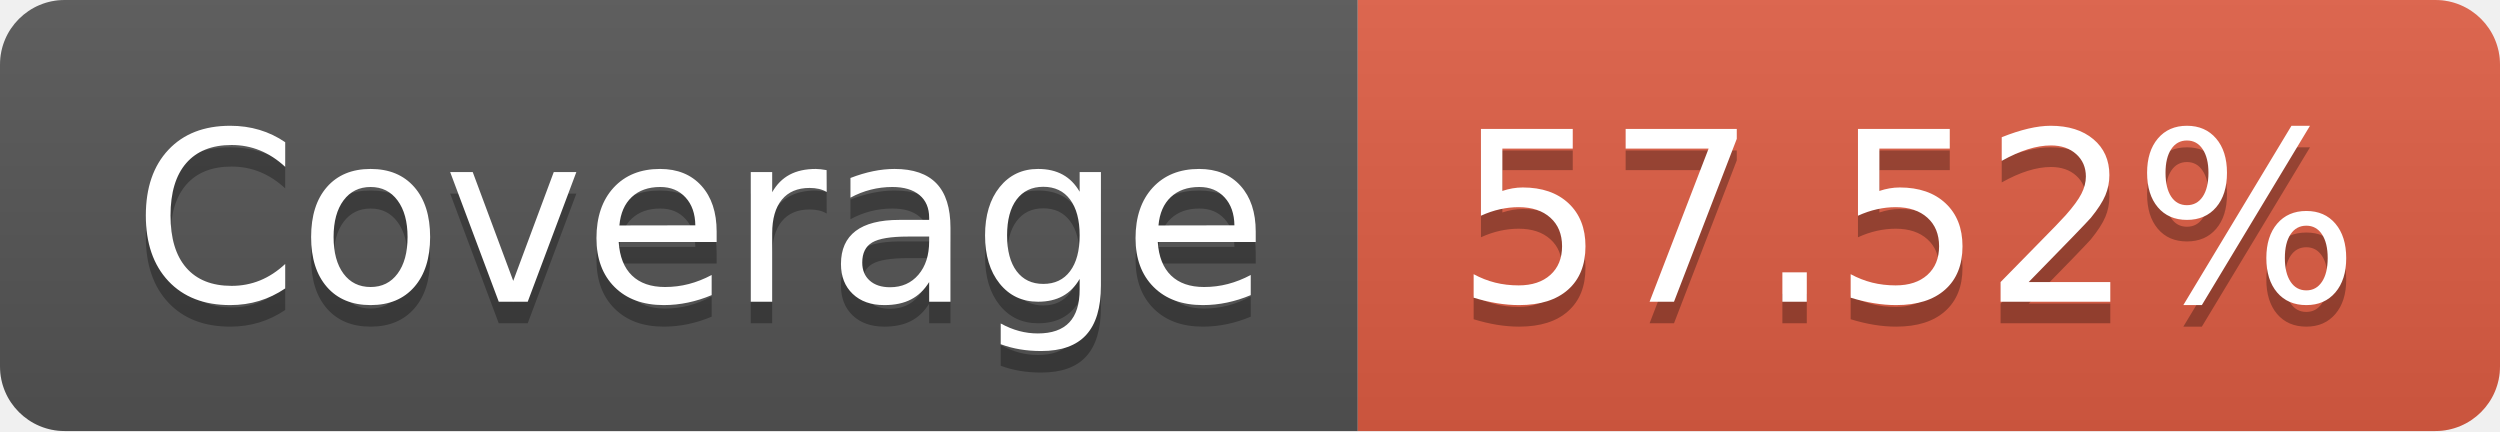
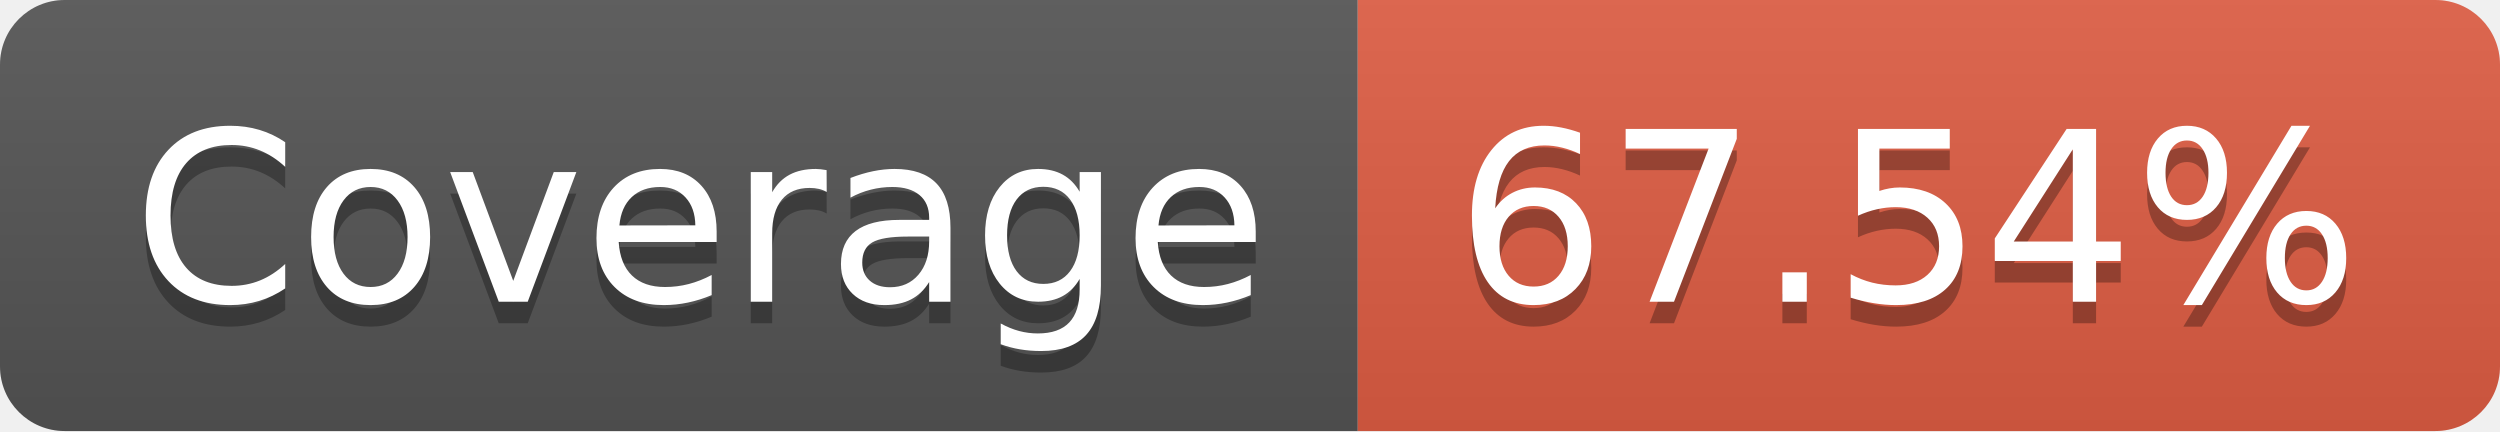
- <svg xmlns="http://www.w3.org/2000/svg" width="116" height="20" role="img" aria-label="Coverage: 57.52%">
+ <svg xmlns="http://www.w3.org/2000/svg" width="116" height="20" role="img" aria-label="Coverage: 67.54%">
  <linearGradient id="s" x2="0" y2="100%">
    <stop offset="0" stop-color="#bbb" stop-opacity=".1" />
    <stop offset="1" stop-opacity=".1" />
  </linearGradient>
  <clipPath id="r">
    <rect width="116" height="20" rx="3" fill="#fff" />
  </clipPath>
  <g clip-path="url(#r)">
    <rect width="63" height="20" fill="#555" />
    <rect x="63" width="53" height="20" fill="#e05d44" />
    <rect width="116" height="20" fill="url(#s)" />
  </g>
  <g fill="#fff" text-anchor="middle" font-family="Verdana,Geneva,DejaVu Sans,sans-serif" text-rendering="geometricPrecision" font-size="110">
    <text aria-hidden="true" x="325" y="150" fill="#010101" fill-opacity=".3" transform="scale(.1)" textLength="530">Coverage</text>
    <text x="325" y="140" transform="scale(.1)" fill="#fff" textLength="530">Coverage</text>
-     <text aria-hidden="true" x="885" y="150" fill="#010101" fill-opacity=".3" transform="scale(.1)" textLength="430">57.52%</text>
-     <text x="885" y="140" transform="scale(.1)" fill="#fff" textLength="430">57.52%</text>
+     <text aria-hidden="true" x="885" y="150" fill="#010101" fill-opacity=".3" transform="scale(.1)" textLength="430">67.54%</text>
+     <text x="885" y="140" transform="scale(.1)" fill="#fff" textLength="430">67.54%</text>
  </g>
</svg>
